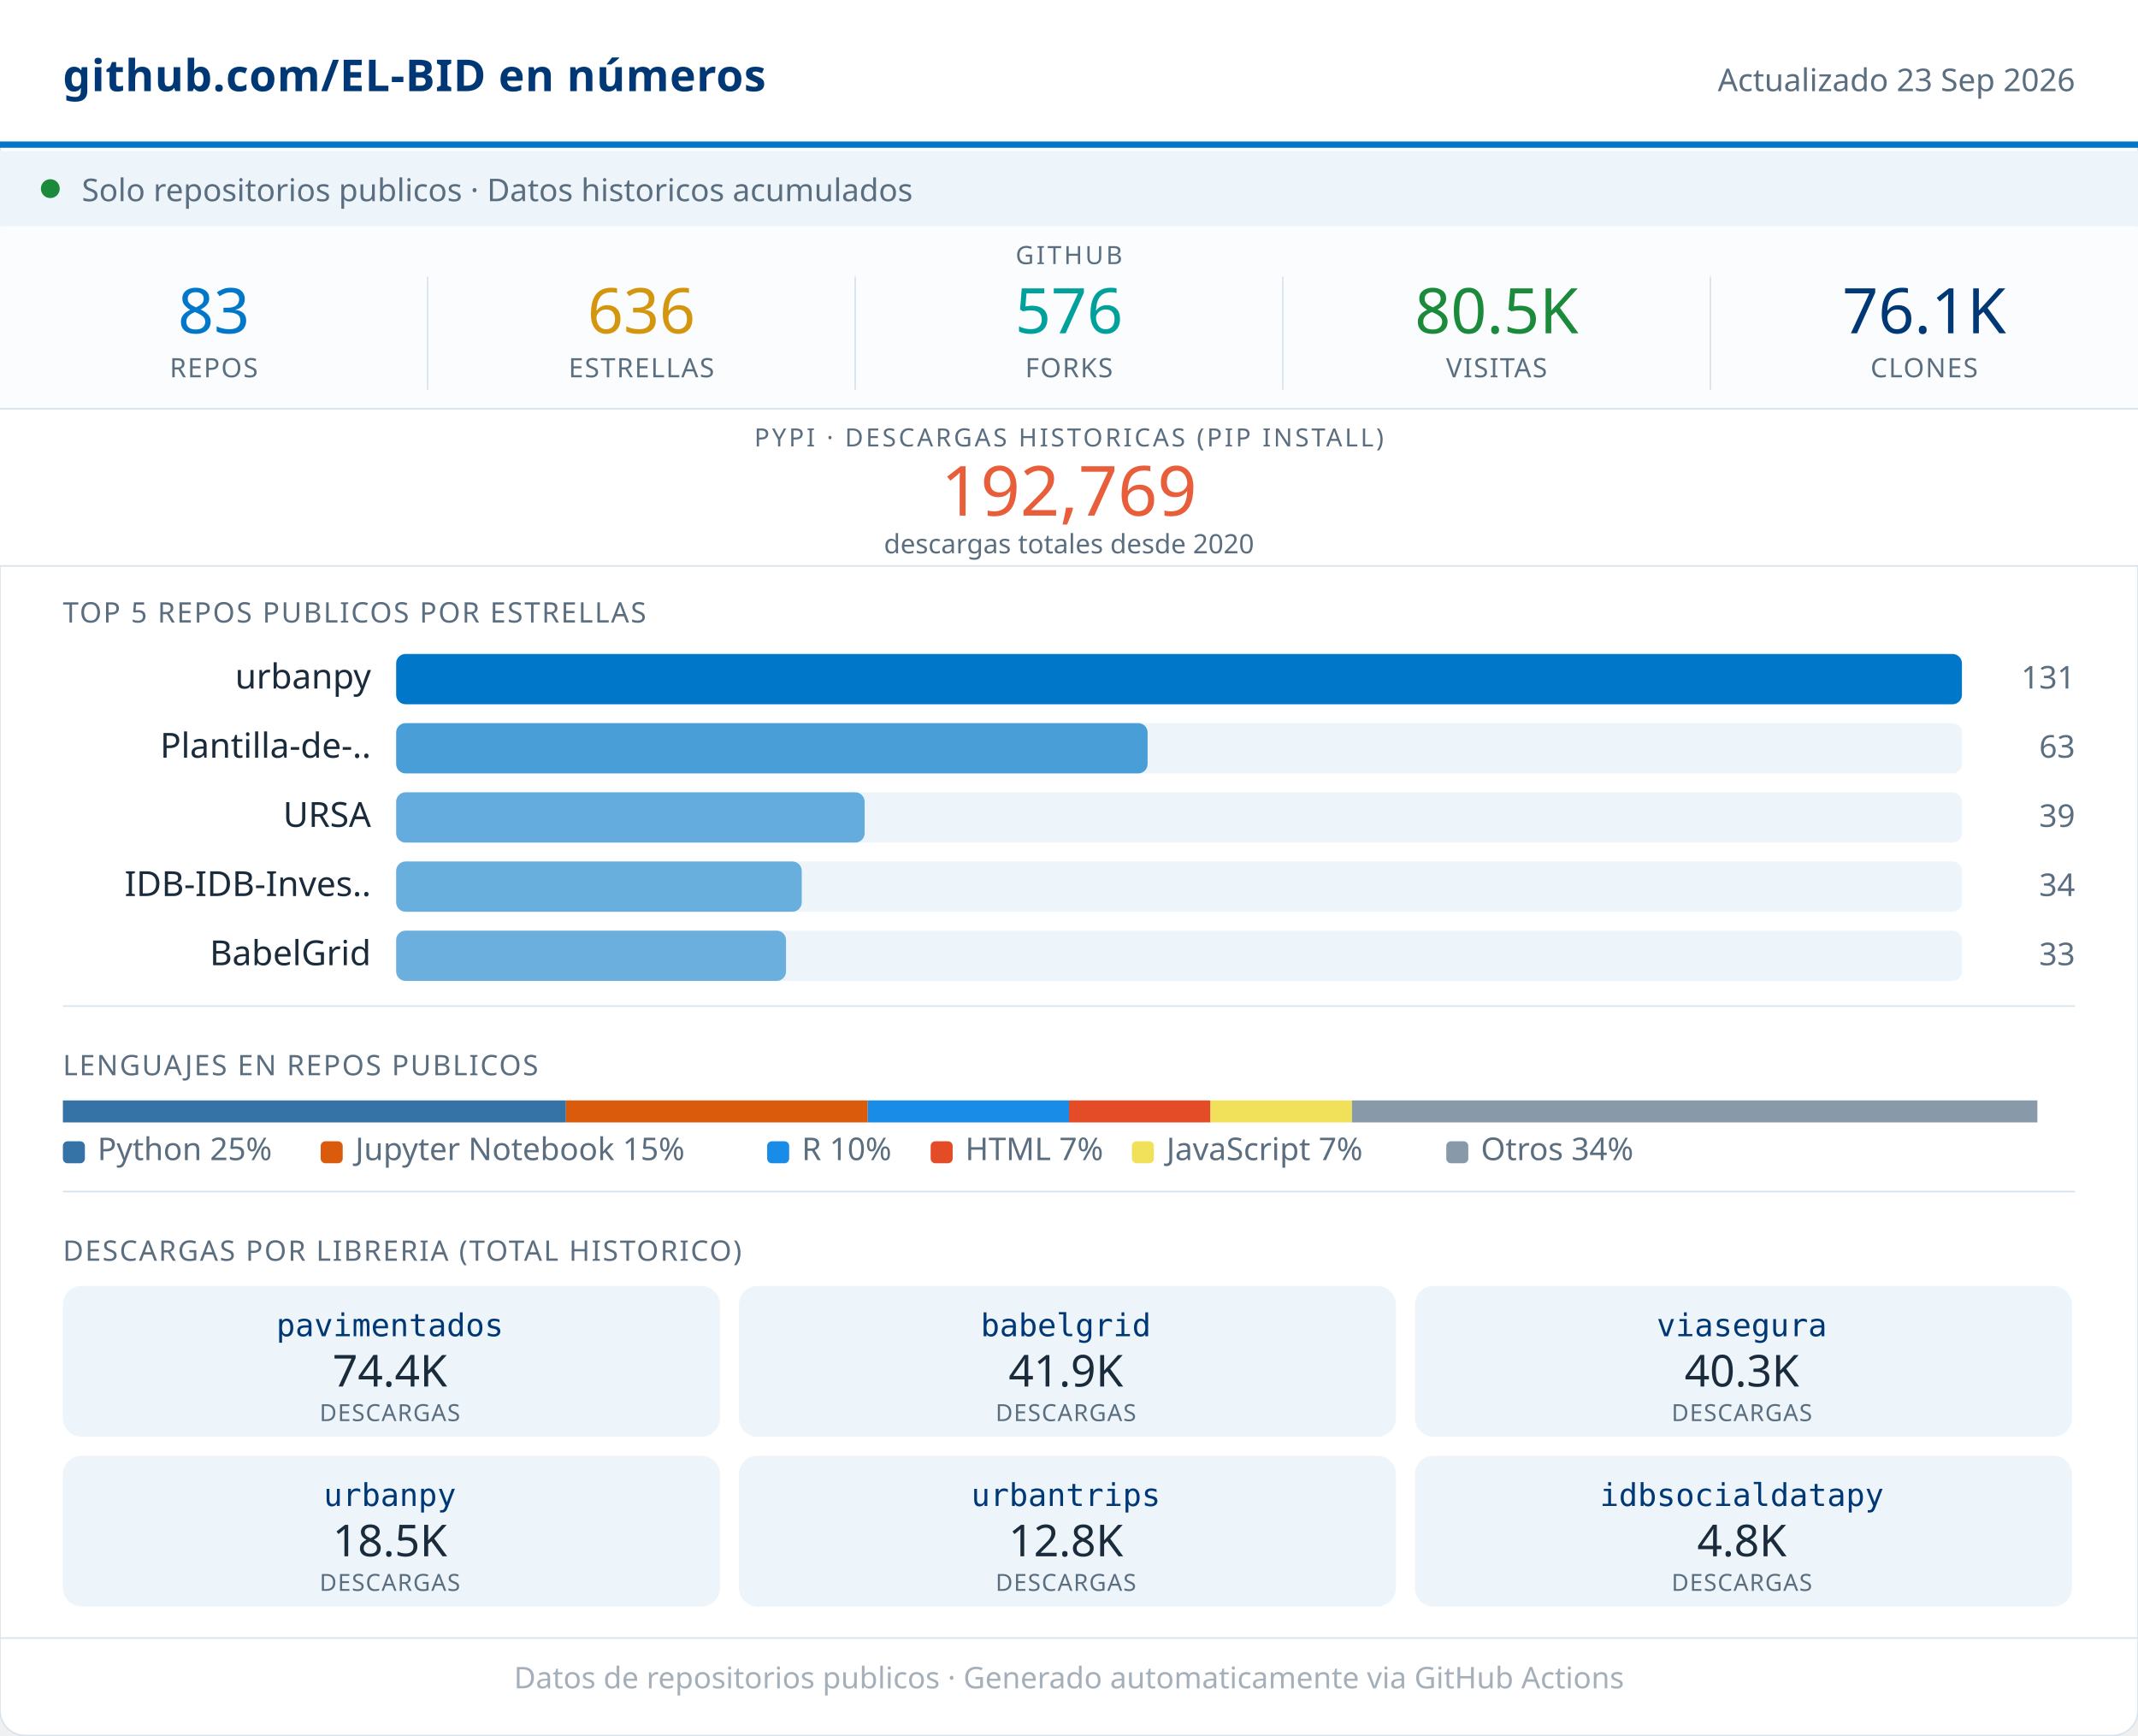
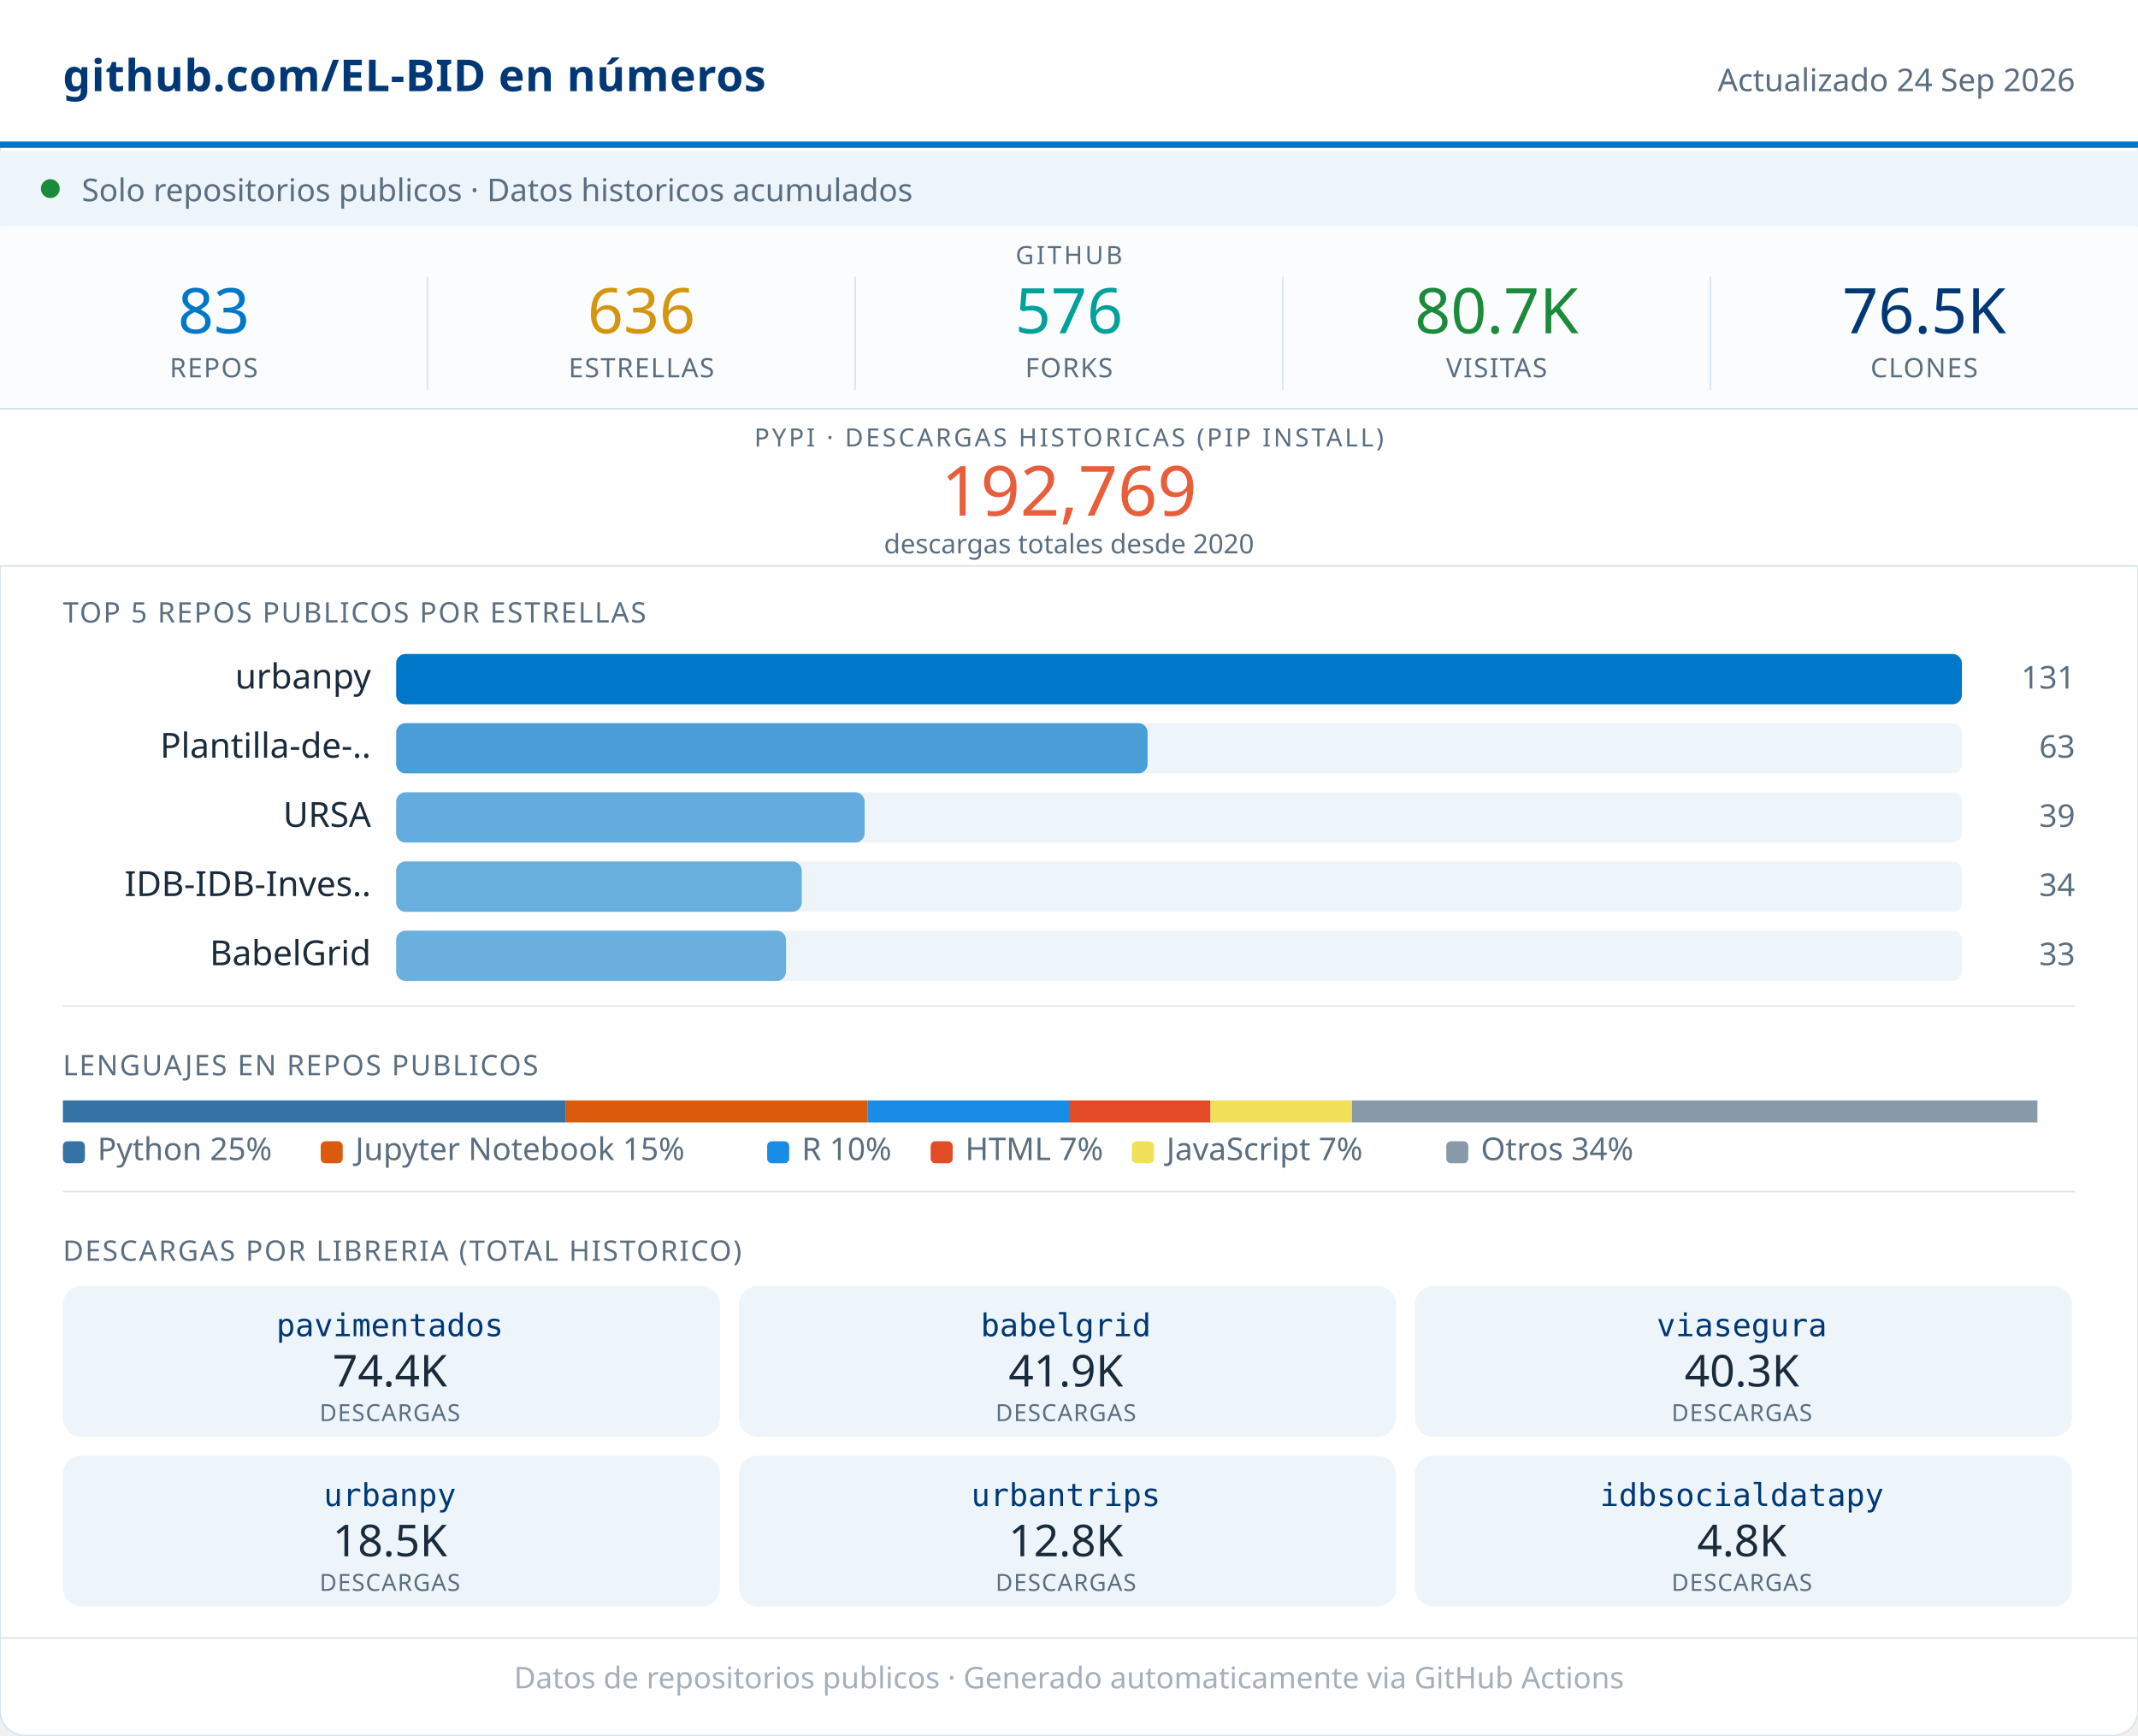
<svg xmlns="http://www.w3.org/2000/svg" width="680" viewBox="0 0 680 552" role="img">
  <rect width="680" height="552" rx="8" fill="#FFFFFF" stroke="#D8E4ED" stroke-width="0.5" />
  <rect x="0" y="0" width="680" height="46" fill="#FFFFFF" />
  <line x1="0" y1="46" x2="680" y2="46" stroke="#0077C8" stroke-width="2" />
  <text x="20" y="29" font-family="system-ui,sans-serif" font-size="14" font-weight="600" fill="#003876" letter-spacing="0.2">github.com/EL-BID en números</text>
-   <text x="660" y="29" font-family="system-ui,sans-serif" font-size="10" fill="#5A6E80" text-anchor="end">Actualizado 23 Sep 2026</text>
+   <text x="660" y="29" font-family="system-ui,sans-serif" font-size="10" fill="#5A6E80" text-anchor="end">Actualizado 24 Sep 2026</text>
  <rect x="0" y="48" width="680" height="24" fill="#EDF5FB" />
  <circle cx="16" cy="60" r="3" fill="#1B8A3A" />
  <text x="26" y="64" font-family="system-ui,sans-serif" font-size="10" fill="#5A6E80">Solo repositorios publicos · Datos historicos acumulados</text>
  <rect x="0" y="72" width="680" height="58" fill="#FAFCFD" />
  <text x="340" y="84" font-family="system-ui,sans-serif" font-size="8" fill="#5A6E80" text-anchor="middle" letter-spacing="0.8" font-weight="500">GITHUB</text>
  <text x="68" y="106" font-family="system-ui,sans-serif" font-size="20" font-weight="500" fill="#0077C8" text-anchor="middle">83</text>
  <text x="68" y="120" font-family="system-ui,sans-serif" font-size="8.5" fill="#5A6E80" text-anchor="middle" letter-spacing="0.4" font-weight="500">REPOS</text>
  <line x1="136" y1="88" x2="136" y2="124" stroke="#D8E4ED" stroke-width="0.5" />
  <text x="204" y="106" font-family="system-ui,sans-serif" font-size="20" font-weight="500" fill="#D4960F" text-anchor="middle">636</text>
  <text x="204" y="120" font-family="system-ui,sans-serif" font-size="8.5" fill="#5A6E80" text-anchor="middle" letter-spacing="0.4" font-weight="500">ESTRELLAS</text>
  <line x1="272" y1="88" x2="272" y2="124" stroke="#D8E4ED" stroke-width="0.5" />
  <text x="340" y="106" font-family="system-ui,sans-serif" font-size="20" font-weight="500" fill="#00A19A" text-anchor="middle">576</text>
  <text x="340" y="120" font-family="system-ui,sans-serif" font-size="8.5" fill="#5A6E80" text-anchor="middle" letter-spacing="0.4" font-weight="500">FORKS</text>
  <line x1="408" y1="88" x2="408" y2="124" stroke="#D8E4ED" stroke-width="0.5" />
-   <text x="476" y="106" font-family="system-ui,sans-serif" font-size="20" font-weight="500" fill="#1B8A3A" text-anchor="middle">80.5K</text>
+   <text x="476" y="106" font-family="system-ui,sans-serif" font-size="20" font-weight="500" fill="#1B8A3A" text-anchor="middle">80.7K</text>
  <text x="476" y="120" font-family="system-ui,sans-serif" font-size="8.5" fill="#5A6E80" text-anchor="middle" letter-spacing="0.4" font-weight="500">VISITAS</text>
  <line x1="544" y1="88" x2="544" y2="124" stroke="#D8E4ED" stroke-width="0.5" />
-   <text x="612" y="106" font-family="system-ui,sans-serif" font-size="20" font-weight="500" fill="#003876" text-anchor="middle">76.1K</text>
+   <text x="612" y="106" font-family="system-ui,sans-serif" font-size="20" font-weight="500" fill="#003876" text-anchor="middle">76.5K</text>
  <text x="612" y="120" font-family="system-ui,sans-serif" font-size="8.5" fill="#5A6E80" text-anchor="middle" letter-spacing="0.4" font-weight="500">CLONES</text>
  <rect x="0" y="130" width="680" height="50" fill="#FFFFFF" />
  <line x1="0" y1="130" x2="680" y2="130" stroke="#D8E4ED" stroke-width="0.5" />
  <text x="340" y="142" font-family="system-ui,sans-serif" font-size="8" fill="#5A6E80" text-anchor="middle" letter-spacing="0.8" font-weight="500">PYPI · DESCARGAS HISTORICAS (PIP INSTALL)</text>
  <text x="340" y="164" font-family="system-ui,sans-serif" font-size="22" font-weight="500" fill="#E85D3A" text-anchor="middle">192,769</text>
  <text x="340" y="176" font-family="system-ui,sans-serif" font-size="8.5" fill="#5A6E80" text-anchor="middle">descargas totales desde 2020</text>
  <line x1="0" y1="180" x2="680" y2="180" stroke="#D8E4ED" stroke-width="0.5" />
  <text x="20" y="198" font-family="system-ui,sans-serif" font-size="9" fill="#5A6E80" letter-spacing="0.5" font-weight="500">TOP 5 REPOS PUBLICOS POR ESTRELLAS</text>
  <text x="118" y="219" font-family="system-ui,sans-serif" font-size="11" fill="#1A2B3C" text-anchor="end">urbanpy</text>
  <rect x="126" y="208" width="498" height="16" rx="3" fill="#EDF5FB" />
  <rect x="126" y="208" width="498" height="16" rx="3" fill="#0077C8" opacity="1.00" />
  <text x="660" y="219" font-family="system-ui,sans-serif" font-size="10" fill="#5A6E80" text-anchor="end" font-weight="500">131</text>
  <text x="118" y="241" font-family="system-ui,sans-serif" font-size="11" fill="#1A2B3C" text-anchor="end">Plantilla-de-..</text>
  <rect x="126" y="230" width="498" height="16" rx="3" fill="#EDF5FB" />
  <rect x="126" y="230" width="239" height="16" rx="3" fill="#0077C8" opacity="0.69" />
  <text x="660" y="241" font-family="system-ui,sans-serif" font-size="10" fill="#5A6E80" text-anchor="end" font-weight="500">63</text>
  <text x="118" y="263" font-family="system-ui,sans-serif" font-size="11" fill="#1A2B3C" text-anchor="end">URSA</text>
  <rect x="126" y="252" width="498" height="16" rx="3" fill="#EDF5FB" />
  <rect x="126" y="252" width="149" height="16" rx="3" fill="#0077C8" opacity="0.58" />
  <text x="660" y="263" font-family="system-ui,sans-serif" font-size="10" fill="#5A6E80" text-anchor="end" font-weight="500">39</text>
  <text x="118" y="285" font-family="system-ui,sans-serif" font-size="11" fill="#1A2B3C" text-anchor="end">IDB-IDB-Inves..</text>
  <rect x="126" y="274" width="498" height="16" rx="3" fill="#EDF5FB" />
  <rect x="126" y="274" width="129" height="16" rx="3" fill="#0077C8" opacity="0.56" />
  <text x="660" y="285" font-family="system-ui,sans-serif" font-size="10" fill="#5A6E80" text-anchor="end" font-weight="500">34</text>
  <text x="118" y="307" font-family="system-ui,sans-serif" font-size="11" fill="#1A2B3C" text-anchor="end">BabelGrid</text>
  <rect x="126" y="296" width="498" height="16" rx="3" fill="#EDF5FB" />
  <rect x="126" y="296" width="124" height="16" rx="3" fill="#0077C8" opacity="0.55" />
  <text x="660" y="307" font-family="system-ui,sans-serif" font-size="10" fill="#5A6E80" text-anchor="end" font-weight="500">33</text>
  <line x1="20" y1="320" x2="660" y2="320" stroke="#D8E4ED" stroke-width="0.5" />
  <text x="20" y="342" font-family="system-ui,sans-serif" font-size="9" fill="#5A6E80" letter-spacing="0.5" font-weight="500">LENGUAJES EN REPOS PUBLICOS</text>
  <rect x="20" y="350" width="160" height="7" fill="#3572A5" />
  <rect x="180" y="350" width="96" height="7" fill="#DA5B0B" />
  <rect x="276" y="350" width="64" height="7" fill="#198CE7" />
  <rect x="340" y="350" width="45" height="7" fill="#e34c26" />
  <rect x="385" y="350" width="45" height="7" fill="#f1e05a" />
  <rect x="430" y="350" width="218" height="7" fill="#8899AA" />
  <rect x="20" y="363" width="7" height="7" rx="1.5" fill="#3572A5" />
  <text x="31" y="369" font-family="system-ui,sans-serif" font-size="10" fill="#5A6E80">Python 25%</text>
  <rect x="102" y="363" width="7" height="7" rx="1.5" fill="#DA5B0B" />
  <text x="113" y="369" font-family="system-ui,sans-serif" font-size="10" fill="#5A6E80">Jupyter Notebook 15%</text>
  <rect x="244" y="363" width="7" height="7" rx="1.5" fill="#198CE7" />
  <text x="255" y="369" font-family="system-ui,sans-serif" font-size="10" fill="#5A6E80">R 10%</text>
  <rect x="296" y="363" width="7" height="7" rx="1.5" fill="#e34c26" />
  <text x="307" y="369" font-family="system-ui,sans-serif" font-size="10" fill="#5A6E80">HTML 7%</text>
  <rect x="360" y="363" width="7" height="7" rx="1.5" fill="#f1e05a" />
  <text x="371" y="369" font-family="system-ui,sans-serif" font-size="10" fill="#5A6E80">JavaScript 7%</text>
  <rect x="460" y="363" width="7" height="7" rx="1.5" fill="#8899AA" />
  <text x="471" y="369" font-family="system-ui,sans-serif" font-size="10" fill="#5A6E80">Otros 34%</text>
  <line x1="20" y1="379" x2="660" y2="379" stroke="#D8E4ED" stroke-width="0.5" />
  <text x="20" y="401" font-family="system-ui,sans-serif" font-size="9" fill="#5A6E80" letter-spacing="0.5" font-weight="500">DESCARGAS POR LIBRERIA (TOTAL HISTORICO)</text>
  <rect x="20" y="409" width="209" height="48" rx="6" fill="#EDF5FB" />
  <text x="124" y="425" font-family="monospace" font-size="10" font-weight="500" fill="#003876" text-anchor="middle">pavimentados</text>
  <text x="124" y="441" font-family="system-ui,sans-serif" font-size="14" font-weight="500" fill="#1A2B3C" text-anchor="middle">74.4K</text>
  <text x="124" y="452" font-family="system-ui,sans-serif" font-size="7.5" fill="#5A6E80" text-anchor="middle" letter-spacing="0.3">DESCARGAS</text>
  <rect x="235" y="409" width="209" height="48" rx="6" fill="#EDF5FB" />
  <text x="339" y="425" font-family="monospace" font-size="10" font-weight="500" fill="#003876" text-anchor="middle">babelgrid</text>
  <text x="339" y="441" font-family="system-ui,sans-serif" font-size="14" font-weight="500" fill="#1A2B3C" text-anchor="middle">41.9K</text>
  <text x="339" y="452" font-family="system-ui,sans-serif" font-size="7.5" fill="#5A6E80" text-anchor="middle" letter-spacing="0.3">DESCARGAS</text>
  <rect x="450" y="409" width="209" height="48" rx="6" fill="#EDF5FB" />
  <text x="554" y="425" font-family="monospace" font-size="10" font-weight="500" fill="#003876" text-anchor="middle">viasegura</text>
  <text x="554" y="441" font-family="system-ui,sans-serif" font-size="14" font-weight="500" fill="#1A2B3C" text-anchor="middle">40.3K</text>
  <text x="554" y="452" font-family="system-ui,sans-serif" font-size="7.5" fill="#5A6E80" text-anchor="middle" letter-spacing="0.3">DESCARGAS</text>
  <rect x="20" y="463" width="209" height="48" rx="6" fill="#EDF5FB" />
  <text x="124" y="479" font-family="monospace" font-size="10" font-weight="500" fill="#003876" text-anchor="middle">urbanpy</text>
  <text x="124" y="495" font-family="system-ui,sans-serif" font-size="14" font-weight="500" fill="#1A2B3C" text-anchor="middle">18.5K</text>
  <text x="124" y="506" font-family="system-ui,sans-serif" font-size="7.5" fill="#5A6E80" text-anchor="middle" letter-spacing="0.3">DESCARGAS</text>
  <rect x="235" y="463" width="209" height="48" rx="6" fill="#EDF5FB" />
  <text x="339" y="479" font-family="monospace" font-size="10" font-weight="500" fill="#003876" text-anchor="middle">urbantrips</text>
  <text x="339" y="495" font-family="system-ui,sans-serif" font-size="14" font-weight="500" fill="#1A2B3C" text-anchor="middle">12.8K</text>
  <text x="339" y="506" font-family="system-ui,sans-serif" font-size="7.5" fill="#5A6E80" text-anchor="middle" letter-spacing="0.3">DESCARGAS</text>
  <rect x="450" y="463" width="209" height="48" rx="6" fill="#EDF5FB" />
  <text x="554" y="479" font-family="monospace" font-size="10" font-weight="500" fill="#003876" text-anchor="middle">idbsocialdatapy</text>
  <text x="554" y="495" font-family="system-ui,sans-serif" font-size="14" font-weight="500" fill="#1A2B3C" text-anchor="middle">4.8K</text>
  <text x="554" y="506" font-family="system-ui,sans-serif" font-size="7.5" fill="#5A6E80" text-anchor="middle" letter-spacing="0.3">DESCARGAS</text>
  <line x1="0" y1="521" x2="680" y2="521" stroke="#D8E4ED" stroke-width="0.5" />
  <text x="340" y="537" font-family="system-ui,sans-serif" font-size="9.5" fill="#5A6E80" text-anchor="middle" opacity="0.55">Datos de repositorios publicos · Generado automaticamente via GitHub Actions</text>
</svg>
